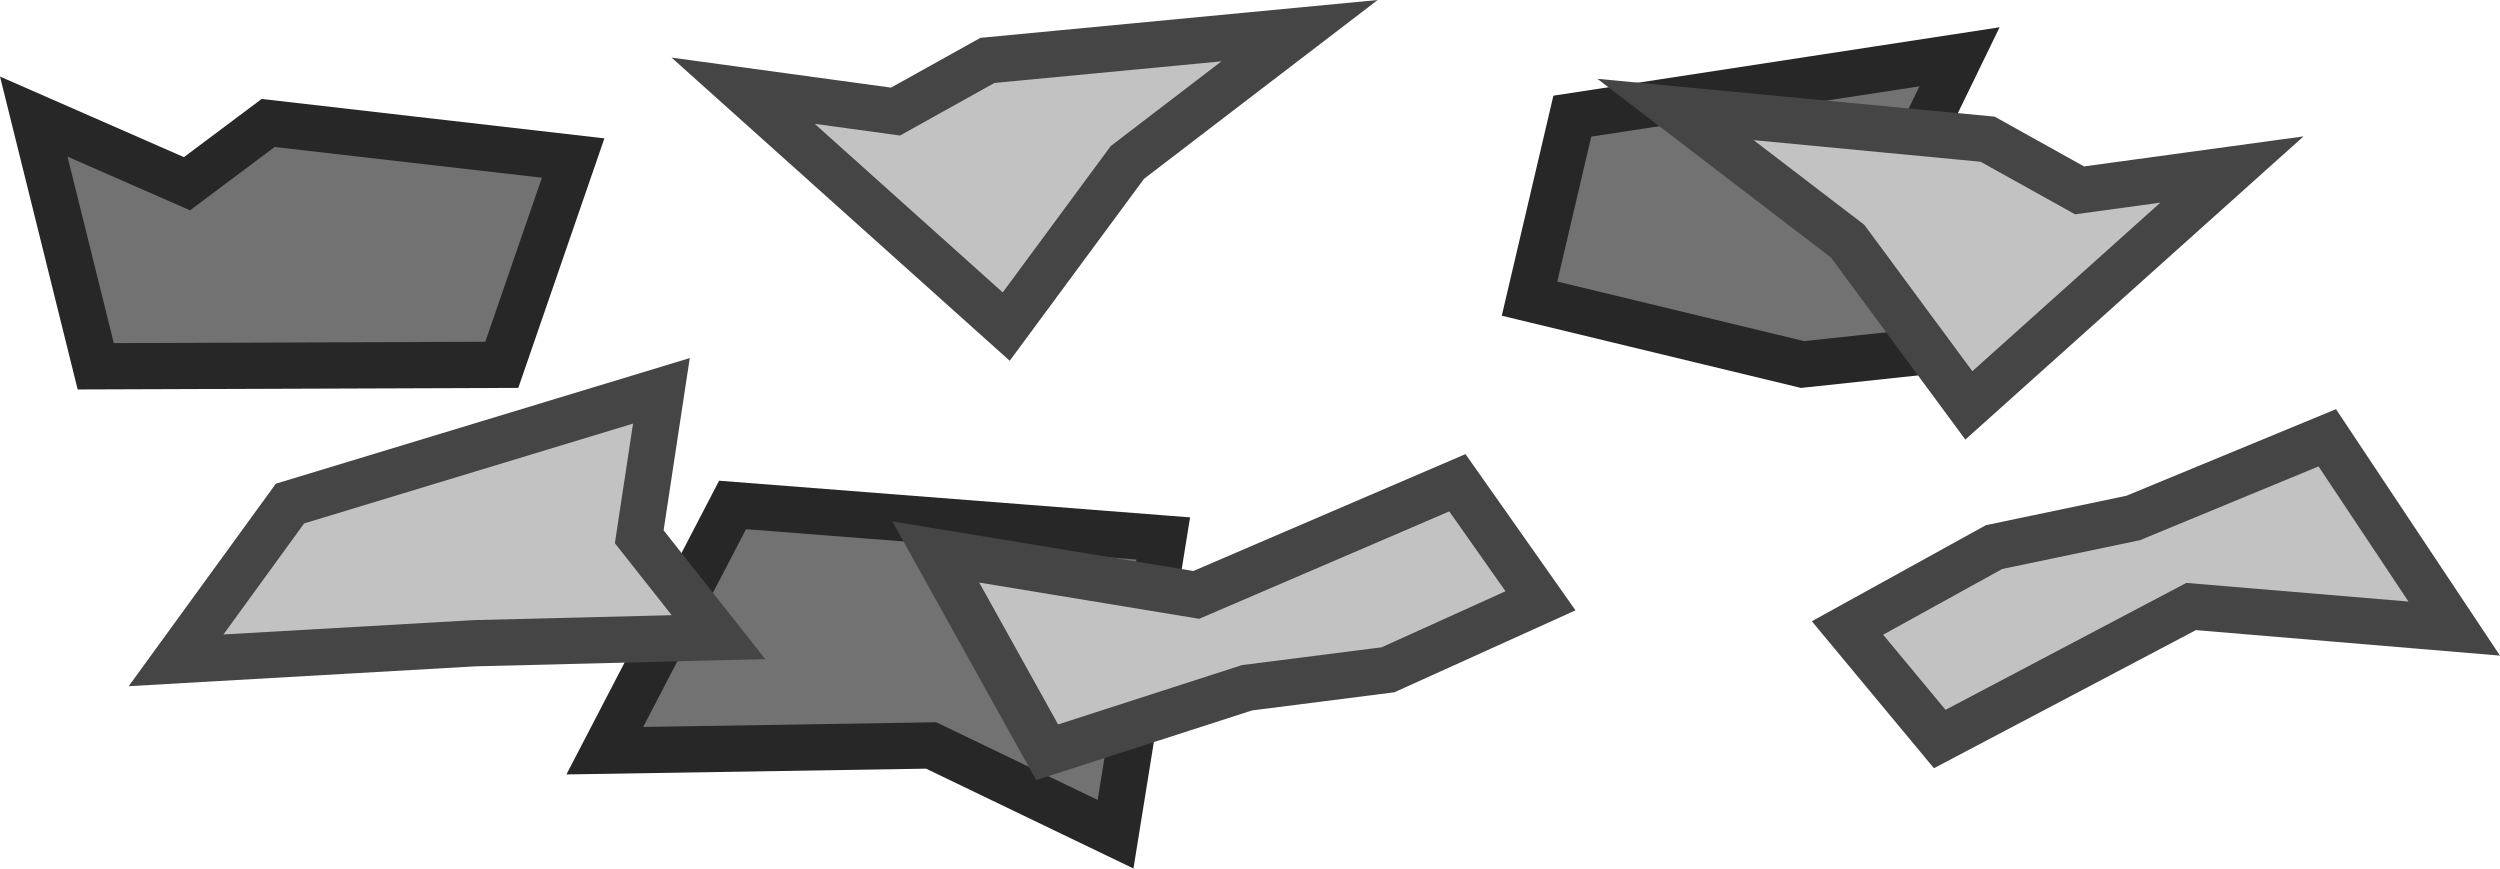
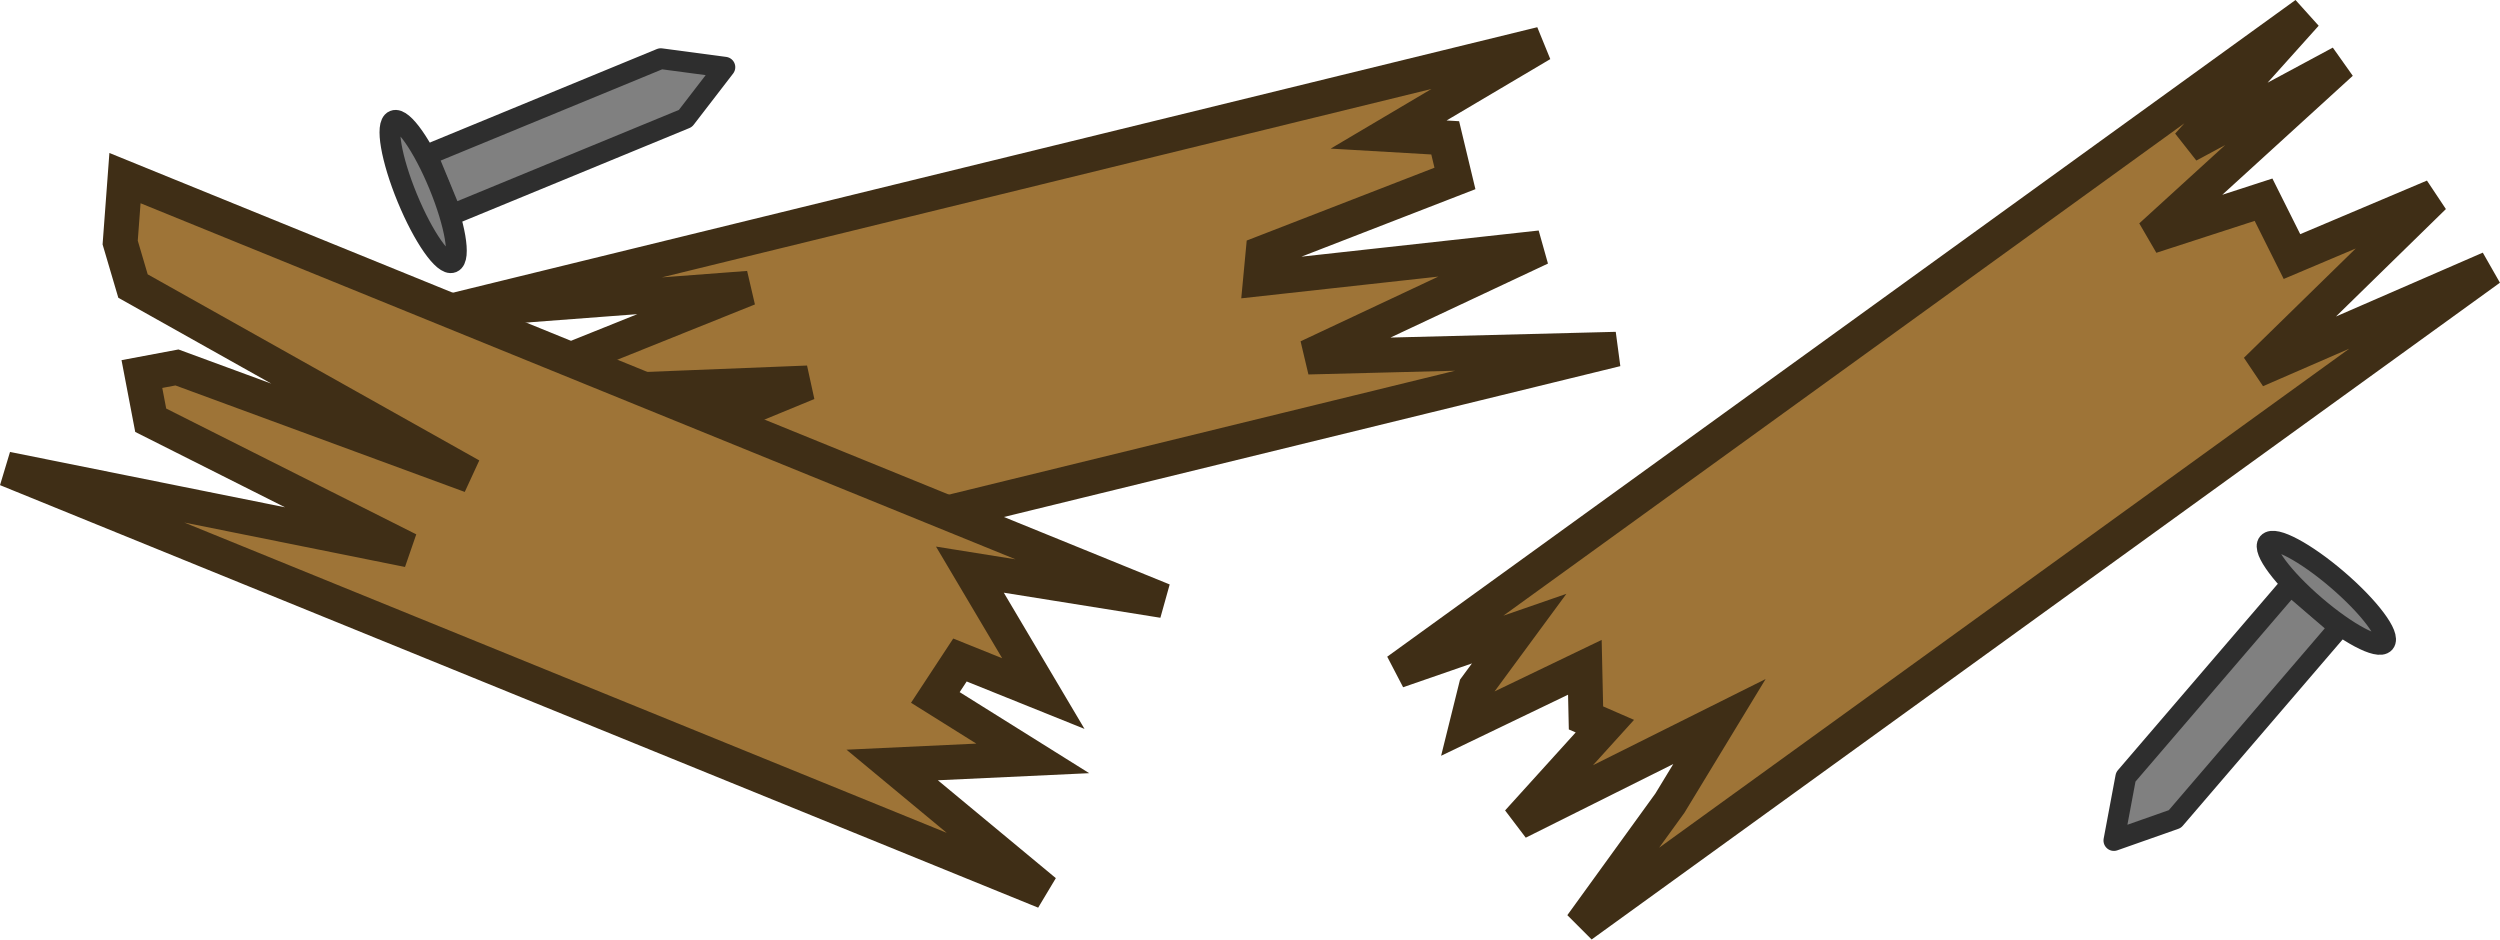
- <svg xmlns="http://www.w3.org/2000/svg" width="216.201" height="75.108" viewBox="0 0 57.203 19.872" version="1.1" id="svg1">
-   <defs id="defs1" />
-   <g id="layer1" transform="translate(-74.87708,-135.8082)">
-     <g id="g25" transform="translate(-244.6583,-125.3981)">
-       <path id="rect22" style="fill:#727272;stroke:#272727;stroke-width:1.058;stroke-linecap:square;stroke-miterlimit:5" d="m 320.308,263.874 3.506,1.536 1.857,-1.39 6.979,0.802 -1.633,4.732 -9.291,0.033 z" />
-       <path id="rect22-5" style="fill:#727272;stroke:#272727;stroke-width:1.058;stroke-linecap:square;stroke-miterlimit:5" d="m 336.297,272.76 9.855,0.767 -1.091,6.767 -4.22,-2.031 -7.467,0.12 z" />
-       <path id="rect22-1" style="fill:#727272;stroke:#272727;stroke-width:1.058;stroke-linecap:square;stroke-miterlimit:5" d="m 355.512,263.864 8.86,-1.358 -0.935,1.923 1.378,1.319 0.637,3.298 -4.673,0.501 -6.246,-1.508 z" />
-       <path id="rect22-6" style="fill:#c2c2c2;fill-opacity:1;stroke:#454545;stroke-width:1.058;stroke-linecap:square;stroke-miterlimit:5;stroke-opacity:1" d="m 326.171,272.728 8.498,-2.579 -0.507,3.339 1.813,2.297 -5.577,0.139 -6.834,0.391 z" />
-       <path id="rect22-19" style="fill:#c2c2c2;fill-opacity:1;stroke:#454545;stroke-width:1.058;stroke-linecap:square;stroke-miterlimit:5;stroke-opacity:1" d="m 342.129,262.588 7.142,-0.68 -3.939,3.014 -2.773,3.757 -6.02,-5.397 3.487,0.477 z" />
-       <path id="rect22-19-5" style="fill:#c2c2c2;fill-opacity:1;stroke:#454545;stroke-width:1.058;stroke-linecap:square;stroke-miterlimit:5;stroke-opacity:1" d="m 365.015,264.391 -7.142,-0.68 3.939,3.014 2.773,3.757 6.02,-5.397 -3.487,0.477 z" />
-       <path id="rect22-8" style="fill:#c2c2c2;fill-opacity:1;stroke:#454545;stroke-width:1.058;stroke-linecap:square;stroke-miterlimit:5;stroke-opacity:1" d="m 340.947,273.836 5.961,0.982 5.974,-2.566 1.902,2.701 -3.49,1.579 -3.226,0.411 -4.573,1.476 z" />
-       <path id="rect22-8-0" style="fill:#c2c2c2;fill-opacity:1;stroke:#454545;stroke-width:1.058;stroke-linecap:square;stroke-miterlimit:5;stroke-opacity:1" d="m 375.691,275.589 -6.02,-0.505 -5.752,3.032 -2.111,-2.541 3.354,-1.851 3.183,-0.666 4.441,-1.835 z" />
-     </g>
+ <svg xmlns="http://www.w3.org/2000/svg" width="143.567" height="53.951" viewBox="0 0 37.986 14.274">
+   <path style="fill:#9e7437;stroke:#3f2e16;stroke-width:.529;stroke-linecap:round;stroke-miterlimit:4;stroke-dasharray:none" d="m35.927 1.998-13.801 9.978 1.85-.641-.655.89-.139.56 1.792-.862.017.769.287.125-1.32 1.458 3.061-1.528-.753 1.24-1.344 1.857 13.801-9.979-3.55 1.544 2.699-2.638-2.154.911-.432-.864-1.71.555 2.888-2.633L34.14 3.99zM24.314 2.454 7.771 6.504l4.494-.34L8.192 7.8l4.974-.198-4.657 1.918.005.02 4.97-.204-4.579 1.803L25.45 7.09l-4.683.119 3.534-1.66-4.254.469.037-.392L23 4.495l-.148-.617-.86-.05Z" transform="translate(-.893 -1.784)" />
+   <path style="fill:#9e7437;stroke:#3f2e16;stroke-width:.529;stroke-linecap:round;stroke-miterlimit:4;stroke-dasharray:none" d="m.993 8.91 15.774 6.42-2.318-1.923 2.136-.1-1.48-.926.374-.569 1.267.51-1.116-1.883 2.936.47L2.792 4.49l-.073.979.195.661 5.132 2.88-4.464-1.643-.533.1.134.702 3.916 1.97z" transform="translate(-.893 -1.784)" />
+   <g transform="rotate(-112.386 26.364 22.852) scale(.74275)" style="stroke-width:.425;stroke-miterlimit:4;stroke-dasharray:none">
+     <path style="fill:gray;fill-opacity:1;stroke:#2e2e2e;stroke-width:.425;stroke-linecap:butt;stroke-linejoin:round;stroke-miterlimit:4;stroke-dasharray:none;stroke-opacity:1;paint-order:normal" d="M69.881 16.536v5.17l.662 1.146.661-1.146v-5.17z" />
+     <rect style="fill:gray;fill-opacity:1;stroke:#2e2e2e;stroke-width:.425;stroke-linecap:round;stroke-miterlimit:4;stroke-dasharray:none;stroke-opacity:1" width="3.137" height=".702" x="68.974" y="15.825" ry=".351" rx="1.569" />
+   </g>
+   <g transform="rotate(40.625 47.934 -12.517) scale(.74275)" style="stroke-width:.425;stroke-miterlimit:4;stroke-dasharray:none">
+     <path style="fill:gray;fill-opacity:1;stroke:#2e2e2e;stroke-width:.425;stroke-linecap:butt;stroke-linejoin:round;stroke-miterlimit:4;stroke-dasharray:none;stroke-opacity:1;paint-order:normal" d="M69.881 16.536v5.17l.662 1.146.661-1.146v-5.17z" />
+     <rect style="fill:gray;fill-opacity:1;stroke:#2e2e2e;stroke-width:.425;stroke-linecap:round;stroke-miterlimit:4;stroke-dasharray:none;stroke-opacity:1" width="3.137" height=".702" x="68.974" y="15.825" ry=".351" rx="1.569" />
  </g>
</svg>
